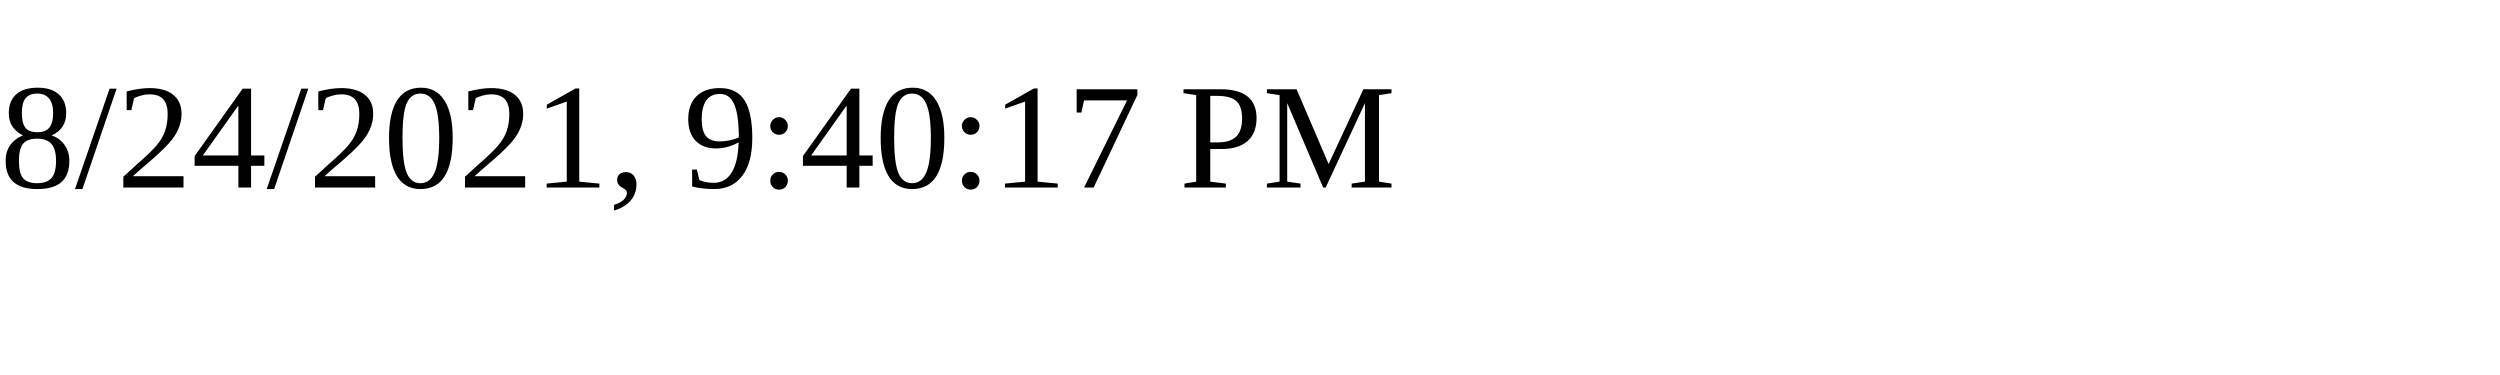
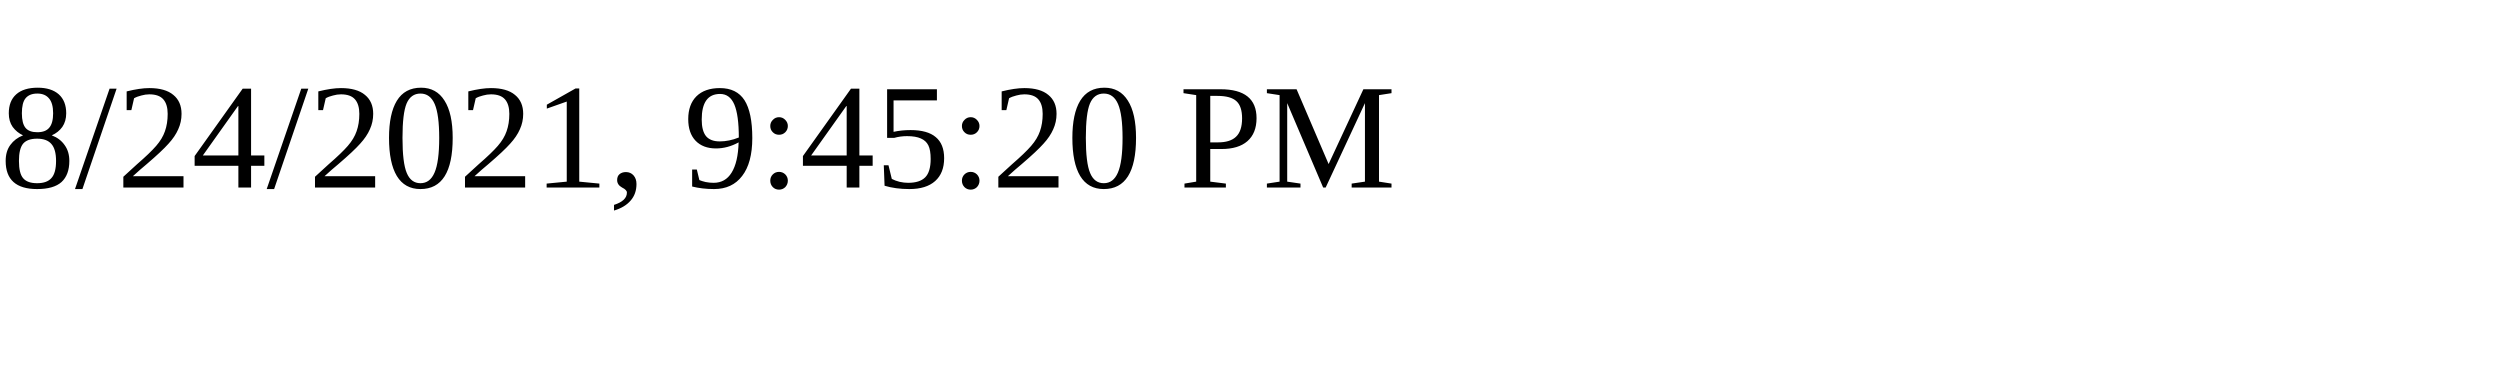
<svg xmlns="http://www.w3.org/2000/svg" height="30" width="200">
-   <text x="0" y="15">8/24/2021, 9:40:17 PM</text>
+   <text x="0" y="15">8/24/2021, 9:45:20 PM</text>
</svg>
